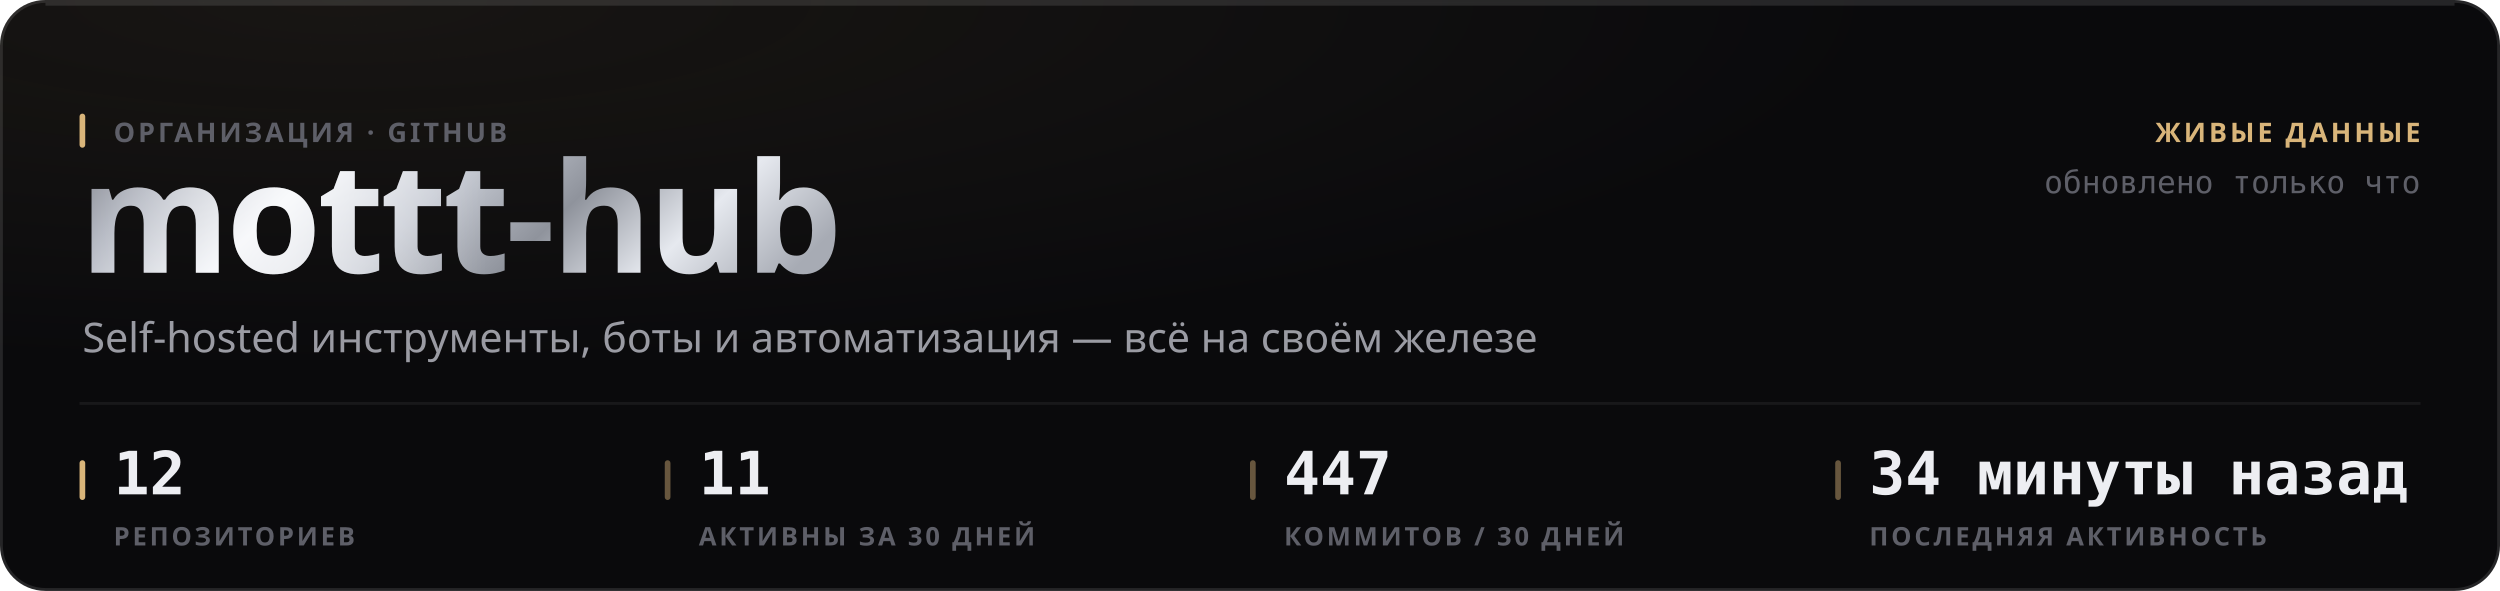
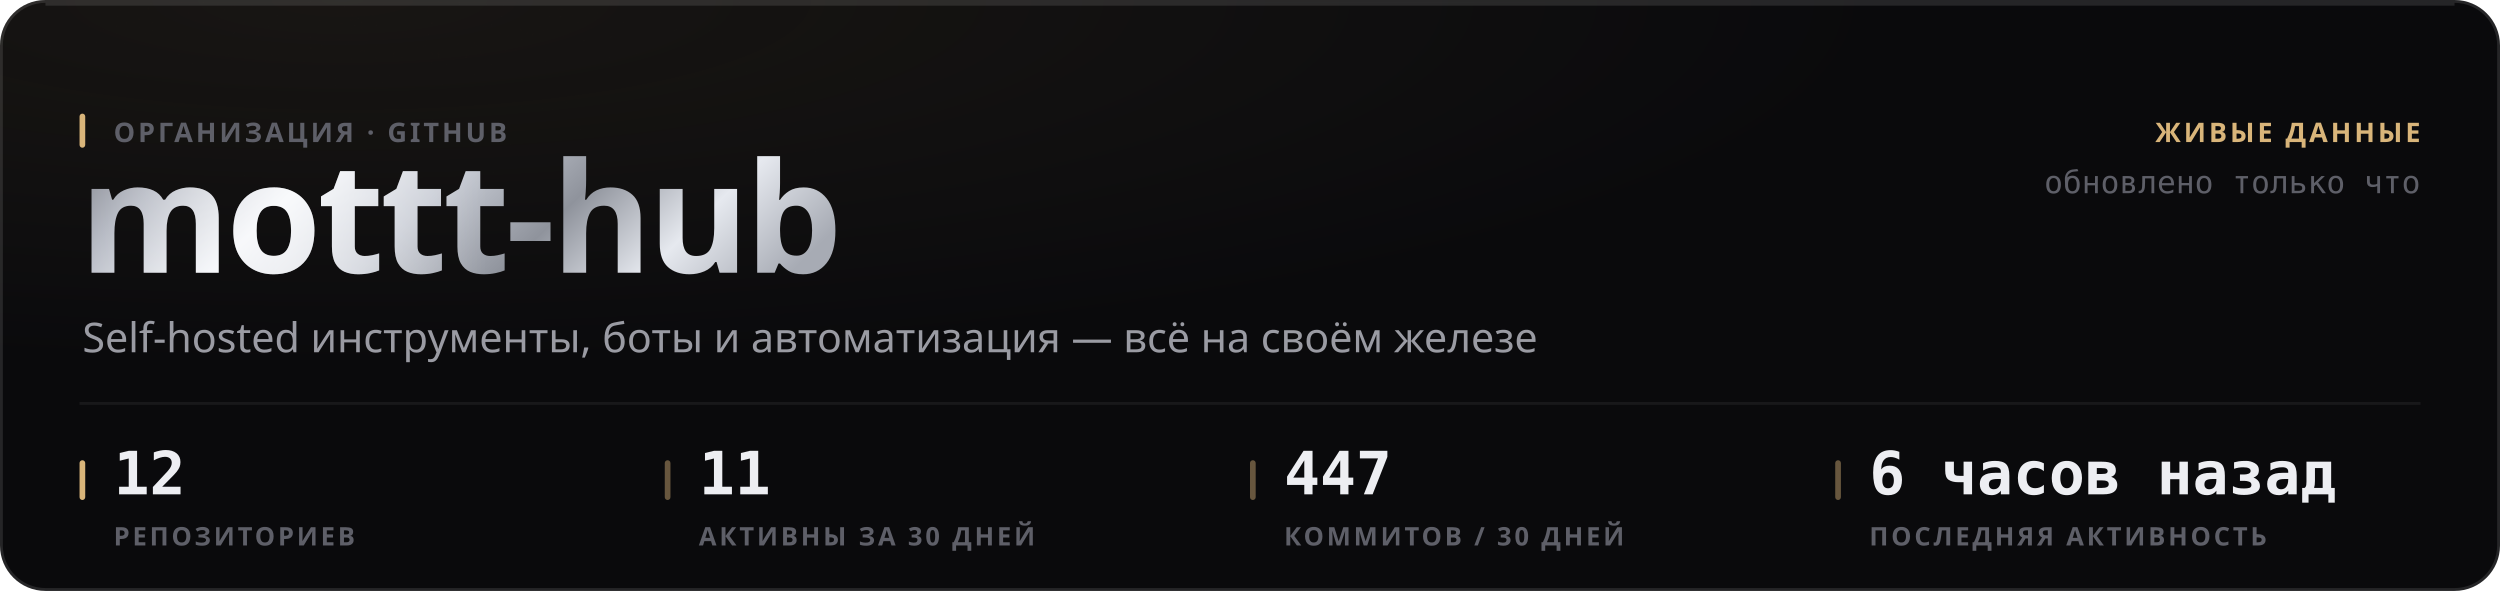
<svg xmlns="http://www.w3.org/2000/svg" width="880" height="208" viewBox="0 0 880 208" role="img">
  <style>
  text { font-family: -apple-system, BlinkMacSystemFont, 'Segoe UI', 'Noto Sans', Helvetica, Arial, sans-serif; }
  .mono { font-family: ui-monospace, 'SF Mono', 'Cascadia Mono', 'DejaVu Sans Mono', Menlo, Consolas, monospace; font-variant-numeric: tabular-nums; }
  .caps { letter-spacing: .1em; text-transform: uppercase; }

  @keyframes sheen  { from { transform: translateX(-120%); } to { transform: translateX(260%); } }
  @keyframes rise   { from { opacity: 0; transform: translateY(6px); } to { opacity: 1; transform: none; } }
  @keyframes slide  { from { opacity: 0; transform: translateX(-8px); } to { opacity: 1; transform: none; } }
  @keyframes grow   { from { transform: scaleY(0); } to { transform: scaleY(1); } }
  @keyframes widen  { from { transform: scaleX(0); } to { transform: scaleX(1); } }
  @keyframes draw   { from { stroke-dashoffset: 200; } to { stroke-dashoffset: 0; } }

  .sheen { animation: sheen 5.5s cubic-bezier(.45,0,.2,1) infinite; }
  .rise  { animation: rise .5s cubic-bezier(.16,1,.3,1) both; }
  .slide { animation: slide .42s cubic-bezier(.16,1,.3,1) both; }
  .bar   { transform-box: fill-box; transform-origin: 50% 100%;
           animation: grow .62s cubic-bezier(.16,1,.3,1) both; }
  .fill  { transform-box: fill-box; transform-origin: 0% 50%;
           animation: widen .8s cubic-bezier(.16,1,.3,1) both; }
  /* The hidden start state lives in the keyframes, never in the static rule.
     A renderer that ignores CSS animations then falls back to the FINISHED
     state — a drawn line, visible text — instead of an empty panel. */
  .spark { stroke-dasharray: 200;
           animation: draw 1.1s cubic-bezier(.16,1,.3,1) both; }

  @media (prefers-reduced-motion: reduce) {
    .sheen { animation: none; opacity: 0; }
    .rise, .slide, .bar, .fill, .spark { animation: none; opacity: 1; transform: none;
                                         stroke-dashoffset: 0; }
  }</style>
  <defs>
    <filter id="grain1" x="0" y="0" width="100%" height="100%">
      <feTurbulence type="fractalNoise" baseFrequency="0.82" numOctaves="3" stitchTiles="stitch" />
      <feColorMatrix type="saturate" values="0" />
    </filter>
    <radialGradient id="wash2" cx="14%" cy="0%" r="62%">
      <stop offset="0%" stop-color="#d9b57a" stop-opacity="0.07" />
      <stop offset="100%" stop-color="#d9b57a" stop-opacity="0" />
    </radialGradient>
    <linearGradient id="metal3" x1="0" y1="0" x2="1" y2="0.25">
      <stop offset="0%" stop-color="#6e7078" />
      <stop offset="16.667%" stop-color="#b4b8c2" />
      <stop offset="33.333%" stop-color="#f2f4f8" />
      <stop offset="50%" stop-color="#c7cbd4" />
      <stop offset="66.667%" stop-color="#8f939c" />
      <stop offset="83.333%" stop-color="#e6e9ef" />
      <stop offset="100%" stop-color="#a7abb4" />
    </linearGradient>
    <linearGradient id="sheengrad5" x1="0" y1="0" x2="1" y2="0">
      <stop offset="0%" stop-color="#ffffff" stop-opacity="0" />
      <stop offset="50%" stop-color="#ffffff" stop-opacity="0.5" />
      <stop offset="100%" stop-color="#ffffff" stop-opacity="0" />
    </linearGradient>
    <clipPath id="wordclip4">
      <text x="28" y="96" font-size="54" font-weight="800" letter-spacing="-0.025em" font-family="-apple-system, BlinkMacSystemFont, 'Segoe UI', Helvetica, Arial, sans-serif">mottt-hub</text>
    </clipPath>
  </defs>
  <rect width="880" height="208" rx="16" fill="#0a0a0c" />
  <rect width="880" height="208" rx="16" fill="url(#wash2)" />
  <rect width="880" height="208" rx="16" filter="url(#grain1)" opacity="0.05" style="mix-blend-mode:overlay" />
  <rect x=".5" y=".5" width="879" height="207" rx="15.5" fill="none" stroke="rgba(255,255,255,0.11)" />
  <path d="M16 1.5 H864" stroke="rgba(255,255,255,0.112)" stroke-width="1" fill="none" />
  <g clip-path="url(#wordclip4)">
    <rect x="28" y="42" width="287.116" height="70.2" fill="url(#metal3)" />
    <rect class="sheen" x="28" y="42" width="143.558" height="70.2" fill="url(#sheengrad5)" />
  </g>
  <rect x="28" y="40" width="2" height="12" rx="1" fill="#d9b57a" />
  <text x="40" y="50" font-size="9.5" font-weight="600" fill="#5e5f68" letter-spacing="0.11em">ОРГАНИЗАЦИЯ · GITHUB</text>
  <text x="29" y="124" font-size="14.5" font-weight="400" fill="#9a9ba3">Self-hosted инструменты, боты и автоматизация — всё на своём железе</text>
  <text x="852" y="50" font-size="9.5" font-weight="600" fill="#d9b57a" text-anchor="end" letter-spacing="0.11em">ЖИВЫЕ ДАННЫЕ</text>
  <text x="852" y="68" font-size="11" font-weight="400" fill="#5e5f68" text-anchor="end" class="mono">обновлено только что</text>
  <path d="M28 142 H852" stroke="rgba(255,255,255,0.06)" stroke-width="1" />
  <rect x="28" y="162" width="2" height="14" rx="1" fill="#d9b57a" />
  <text x="40" y="174" font-size="21" font-weight="700" fill="#edeef2" class="mono rise" opacity="1">12</text>
  <text x="40" y="192" font-size="9" font-weight="600" fill="#5e5f68" letter-spacing="0.11em">РЕПОЗИТОРИЕВ</text>
  <rect x="234" y="162" width="2" height="14" rx="1" fill="rgba(217,181,122,0.45)" />
  <text x="246" y="174" font-size="21" font-weight="700" fill="#edeef2" class="mono rise" opacity="1">11</text>
  <text x="246" y="192" font-size="9" font-weight="600" fill="#5e5f68" letter-spacing="0.11em">АКТИВНЫ ЗА 30 ДНЕЙ</text>
  <rect x="440" y="162" width="2" height="14" rx="1" fill="rgba(217,181,122,0.45)" />
  <text x="452" y="174" font-size="21" font-weight="700" fill="#edeef2" class="mono rise" opacity="1">447</text>
  <text x="452" y="192" font-size="9" font-weight="600" fill="#5e5f68" letter-spacing="0.11em">КОММИТОВ / 30 ДНЕЙ</text>
  <rect x="646" y="162" width="2" height="14" rx="1" fill="rgba(217,181,122,0.45)" />
-   <text x="658" y="174" font-size="21" font-weight="700" fill="#edeef2" class="mono rise" opacity="1">34 минуты назад</text>
+   <text x="658" y="174" font-size="21" font-weight="700" fill="#edeef2" class="mono rise" opacity="1">6 часов назад</text>
  <text x="658" y="192" font-size="9" font-weight="600" fill="#5e5f68" letter-spacing="0.11em">ПОСЛЕДНЯЯ АКТИВНОСТЬ</text>
</svg>
